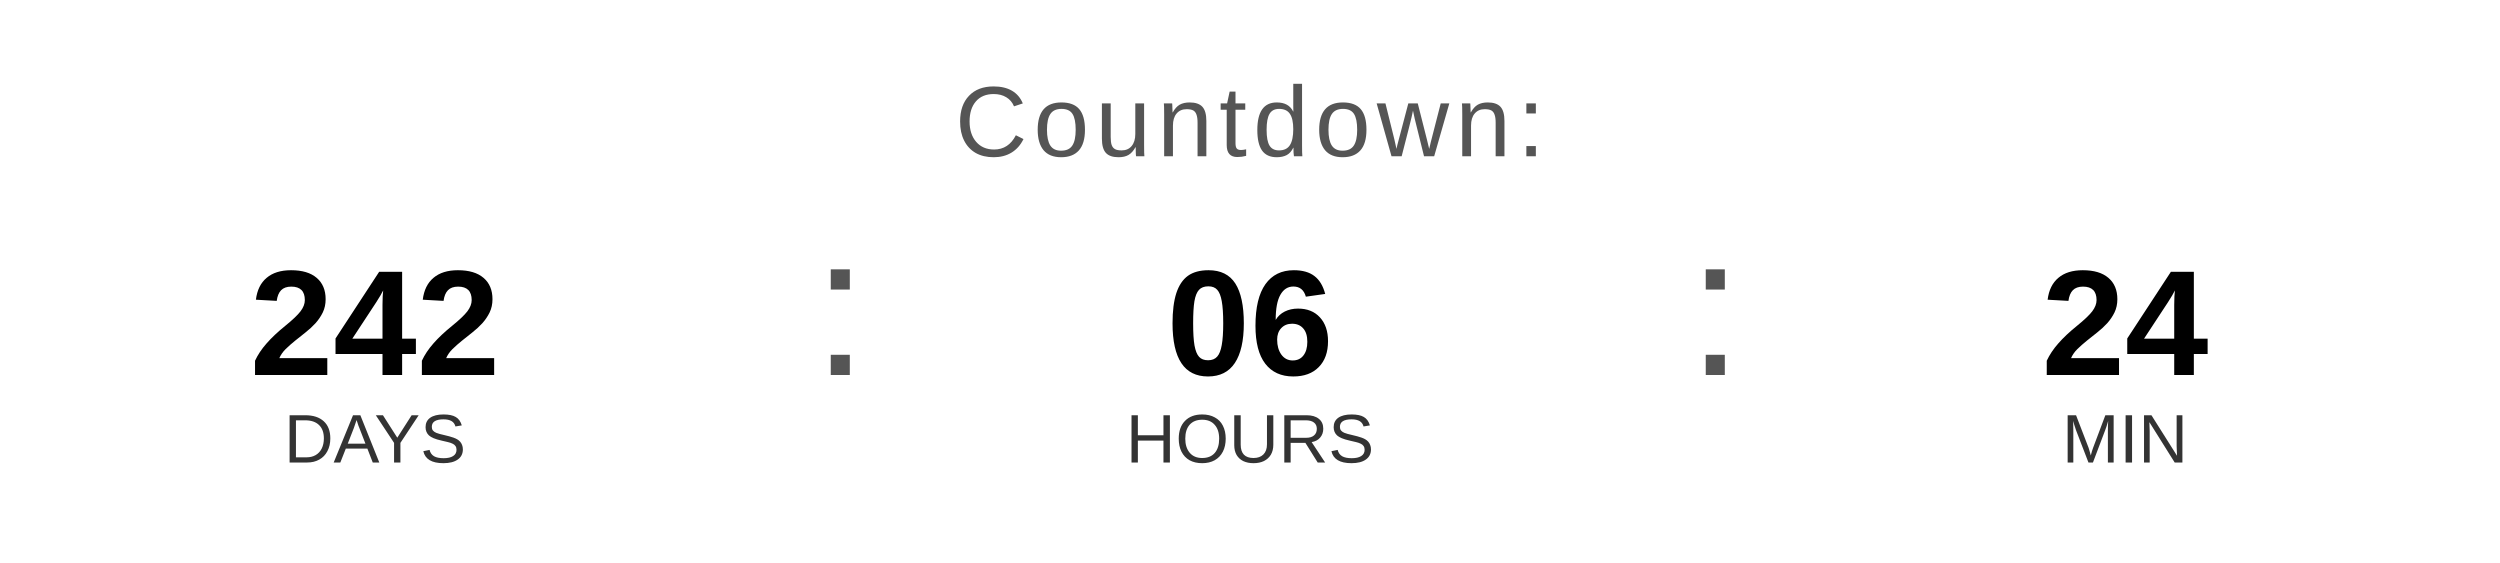
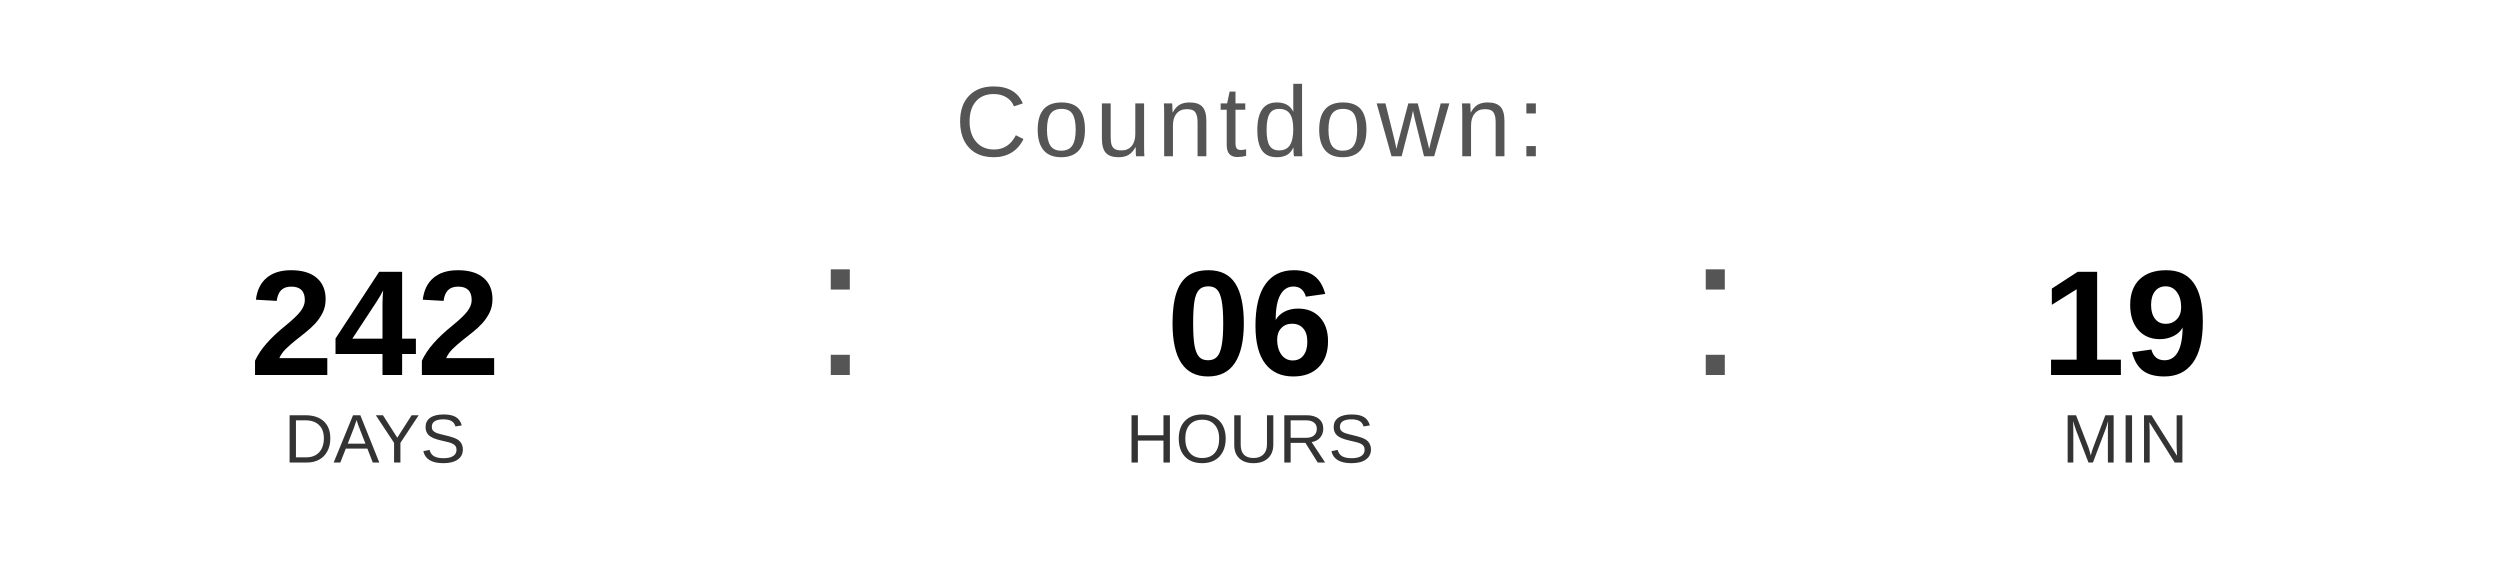
<svg xmlns="http://www.w3.org/2000/svg" width="400" height="90" viewBox="0 0 400 90">
  <text x="200" y="25" font-family="Arial, Helvetica, sans-serif" font-size="16" fill="#555555" text-anchor="middle" letter-spacing="1">
    Countdown:
  </text>
  <text x="60" y="60" font-family="Arial, Helvetica, sans-serif" font-size="24" font-weight="bold" fill="#000000" text-anchor="middle">242</text>
  <text x="60" y="74" font-family="Arial, Helvetica, sans-serif" font-size="11" fill="#333333" text-anchor="middle">DAYS</text>
  <text x="130" y="60" font-family="Arial, sans-serif" font-size="32" fill="#555555">:</text>
  <text x="200" y="60" font-family="Arial, Helvetica, sans-serif" font-size="24" font-weight="bold" fill="#000000" text-anchor="middle">06</text>
  <text x="200" y="74" font-family="Arial, Helvetica, sans-serif" font-size="11" fill="#333333" text-anchor="middle">HOURS</text>
  <text x="270" y="60" font-family="Arial, sans-serif" font-size="32" fill="#555555">:</text>
-   <text x="340" y="60" font-family="Arial, Helvetica, sans-serif" font-size="24" font-weight="bold" fill="#000000" text-anchor="middle">24</text>
+   <text x="340" y="60" font-family="Arial, Helvetica, sans-serif" font-size="24" font-weight="bold" fill="#000000" text-anchor="middle">19</text>
  <text x="340" y="74" font-family="Arial, Helvetica, sans-serif" font-size="11" fill="#333333" text-anchor="middle">MIN</text>
</svg>
